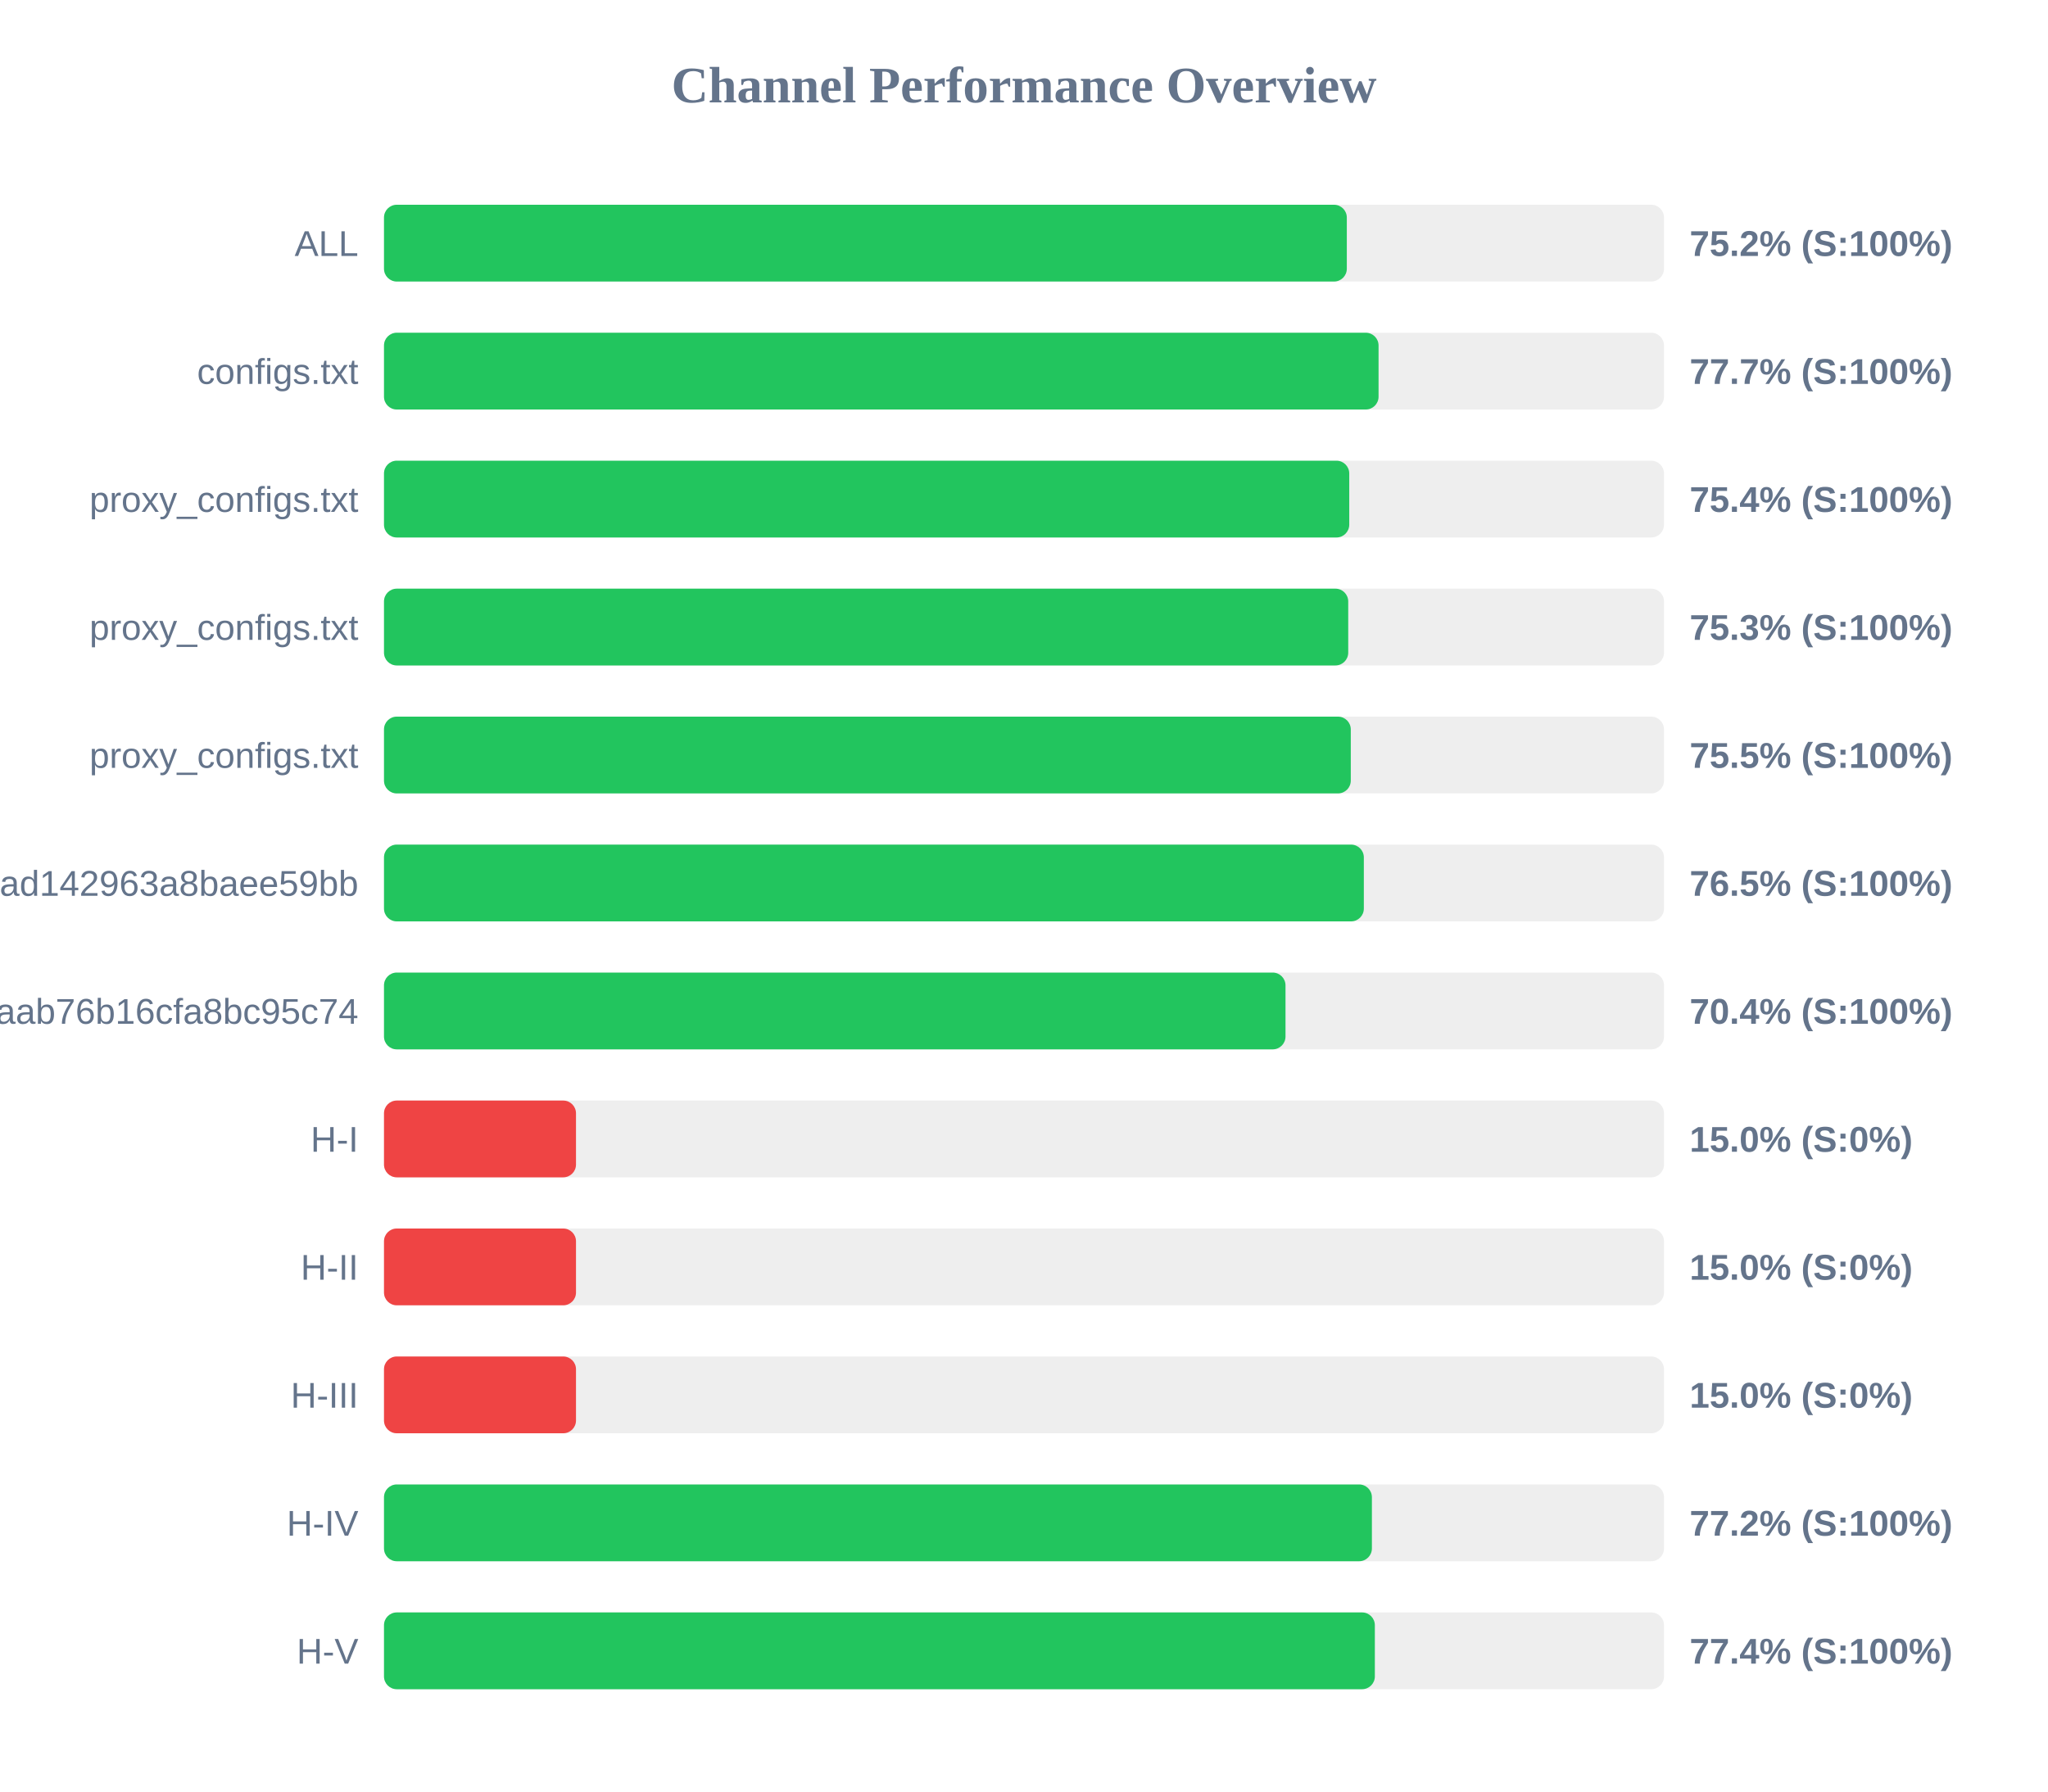
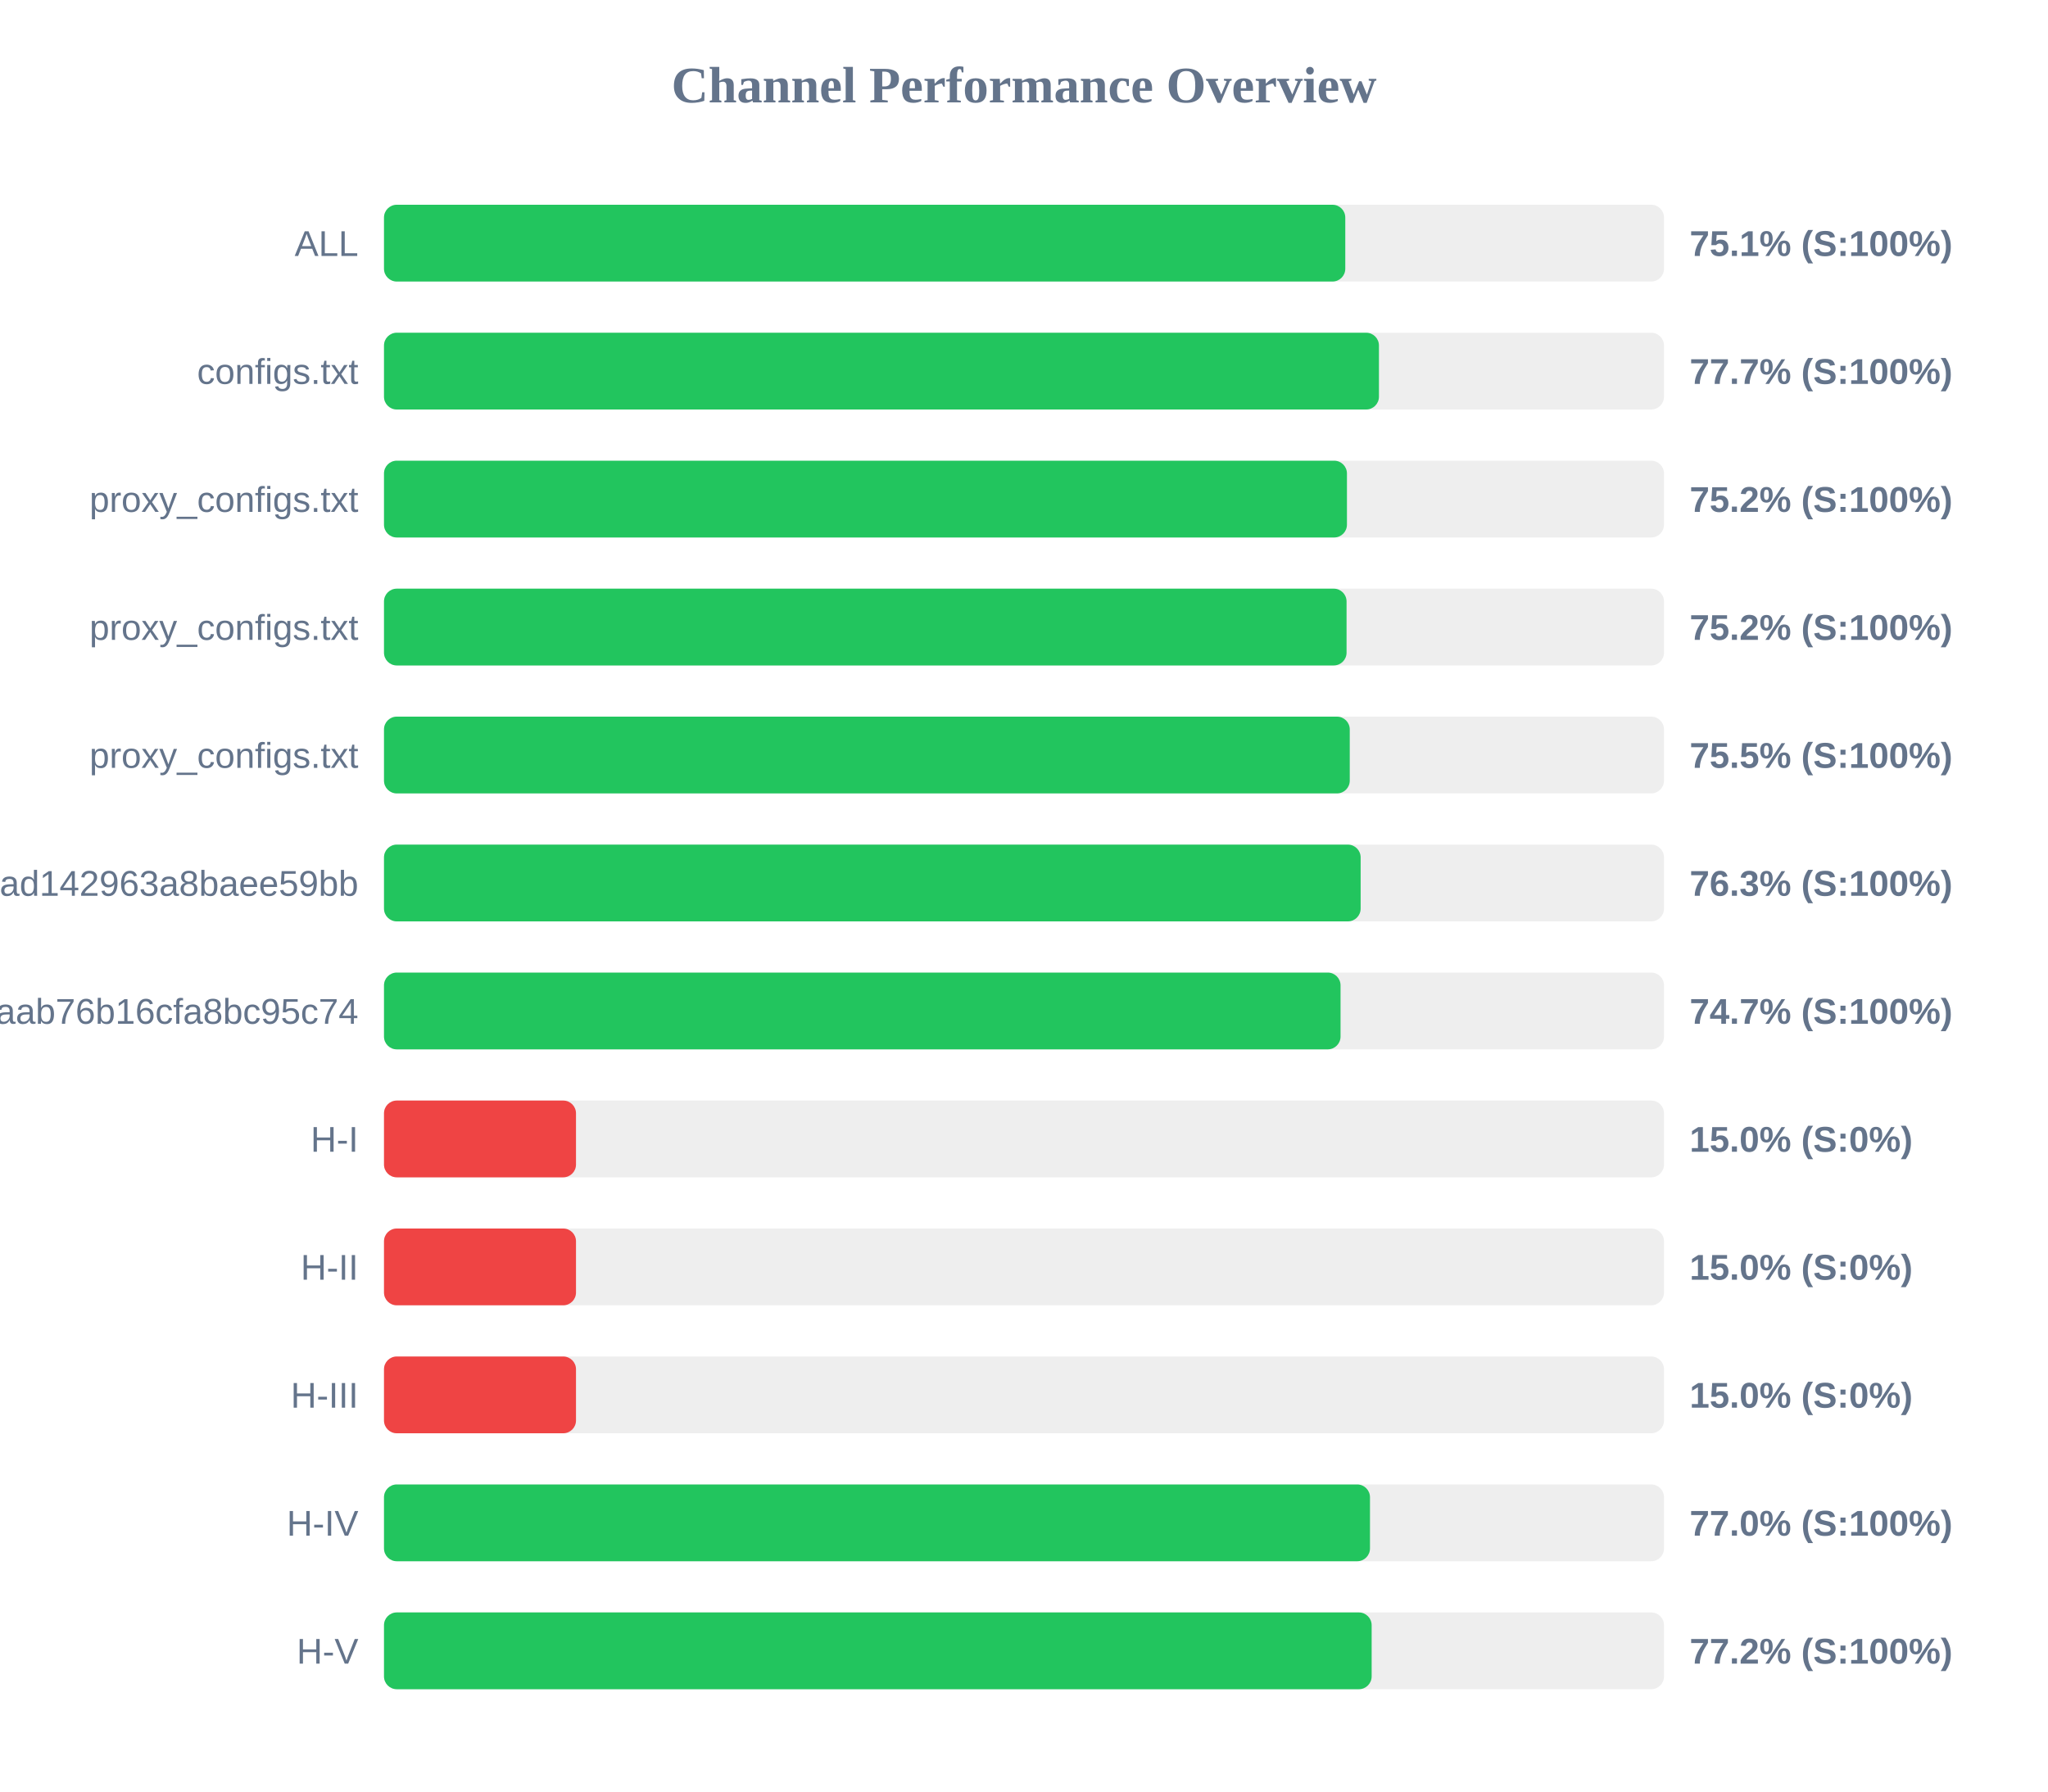
<svg xmlns="http://www.w3.org/2000/svg" width="800" height="700" version="1.1">
  <style>
        .row { font: 14px Arial; fill: #64748b; }
        .score { font: bold 14px Arial; fill: #64748b; }
    </style>
  <text x="400" y="40" text-anchor="middle" font-size="20px" font-weight="bold" fill="#64748b">Channel Performance Overview</text>
  <rect x="150" y="80" width="500" height="30" fill="#eee" rx="5" />
-   <rect x="150" y="80" width="376.1" height="30" fill="#22c55e" rx="5" />
+   <rect x="150" y="80" width="375.5" height="30" fill="#22c55e" rx="5" />
  <text x="140" y="100" text-anchor="end" class="row">ALL</text>
-   <text x="660" y="100" text-anchor="start" class="score">75.2% (S:100%)</text>
+   <text x="660" y="100" text-anchor="start" class="score">75.1% (S:100%)</text>
  <rect x="150" y="130" width="500" height="30" fill="#eee" rx="5" />
-   <rect x="150" y="130" width="388.5" height="30" fill="#22c55e" rx="5" />
+   <rect x="150" y="130" width="388.65" height="30" fill="#22c55e" rx="5" />
  <text x="140" y="150" text-anchor="end" class="row">configs.txt</text>
  <text x="660" y="150" text-anchor="start" class="score">77.7% (S:100%)</text>
  <rect x="150" y="180" width="500" height="30" fill="#eee" rx="5" />
-   <rect x="150" y="180" width="377.05" height="30" fill="#22c55e" rx="5" />
+   <rect x="150" y="180" width="376.15" height="30" fill="#22c55e" rx="5" />
  <text x="140" y="200" text-anchor="end" class="row">proxy_configs.txt</text>
-   <text x="660" y="200" text-anchor="start" class="score">75.4% (S:100%)</text>
+   <text x="660" y="200" text-anchor="start" class="score">75.2% (S:100%)</text>
  <rect x="150" y="230" width="500" height="30" fill="#eee" rx="5" />
-   <rect x="150" y="230" width="376.65" height="30" fill="#22c55e" rx="5" />
+   <rect x="150" y="230" width="376.0" height="30" fill="#22c55e" rx="5" />
  <text x="140" y="250" text-anchor="end" class="row">proxy_configs.txt</text>
-   <text x="660" y="250" text-anchor="start" class="score">75.3% (S:100%)</text>
+   <text x="660" y="250" text-anchor="start" class="score">75.2% (S:100%)</text>
  <rect x="150" y="280" width="500" height="30" fill="#eee" rx="5" />
-   <rect x="150" y="280" width="377.65" height="30" fill="#22c55e" rx="5" />
+   <rect x="150" y="280" width="377.25" height="30" fill="#22c55e" rx="5" />
  <text x="140" y="300" text-anchor="end" class="row">proxy_configs.txt</text>
  <text x="660" y="300" text-anchor="start" class="score">75.5% (S:100%)</text>
  <rect x="150" y="330" width="500" height="30" fill="#eee" rx="5" />
-   <rect x="150" y="330" width="382.75" height="30" fill="#22c55e" rx="5" />
+   <rect x="150" y="330" width="381.5" height="30" fill="#22c55e" rx="5" />
  <text x="140" y="350" text-anchor="end" class="row">subscribe?token=bb610d21b57e36ad142963a8baee59bb</text>
-   <text x="660" y="350" text-anchor="start" class="score">76.5% (S:100%)</text>
+   <text x="660" y="350" text-anchor="start" class="score">76.3% (S:100%)</text>
  <rect x="150" y="380" width="500" height="30" fill="#eee" rx="5" />
-   <rect x="150" y="380" width="352.15" height="30" fill="#22c55e" rx="5" />
+   <rect x="150" y="380" width="373.65" height="30" fill="#22c55e" rx="5" />
  <text x="140" y="400" text-anchor="end" class="row">3ae0e6ed6c161aab76b16cfa8bc95c74</text>
-   <text x="660" y="400" text-anchor="start" class="score">70.4% (S:100%)</text>
+   <text x="660" y="400" text-anchor="start" class="score">74.7% (S:100%)</text>
  <rect x="150" y="430" width="500" height="30" fill="#eee" rx="5" />
  <rect x="150" y="430" width="75.0" height="30" fill="#ef4444" rx="5" />
  <text x="140" y="450" text-anchor="end" class="row">H-I</text>
  <text x="660" y="450" text-anchor="start" class="score">15.0% (S:0%)</text>
  <rect x="150" y="480" width="500" height="30" fill="#eee" rx="5" />
  <rect x="150" y="480" width="75.0" height="30" fill="#ef4444" rx="5" />
  <text x="140" y="500" text-anchor="end" class="row">H-II</text>
  <text x="660" y="500" text-anchor="start" class="score">15.0% (S:0%)</text>
  <rect x="150" y="530" width="500" height="30" fill="#eee" rx="5" />
  <rect x="150" y="530" width="75.0" height="30" fill="#ef4444" rx="5" />
  <text x="140" y="550" text-anchor="end" class="row">H-III</text>
  <text x="660" y="550" text-anchor="start" class="score">15.0% (S:0%)</text>
  <rect x="150" y="580" width="500" height="30" fill="#eee" rx="5" />
-   <rect x="150" y="580" width="385.9" height="30" fill="#22c55e" rx="5" />
+   <rect x="150" y="580" width="385.15" height="30" fill="#22c55e" rx="5" />
  <text x="140" y="600" text-anchor="end" class="row">H-IV</text>
-   <text x="660" y="600" text-anchor="start" class="score">77.2% (S:100%)</text>
+   <text x="660" y="600" text-anchor="start" class="score">77.0% (S:100%)</text>
  <rect x="150" y="630" width="500" height="30" fill="#eee" rx="5" />
-   <rect x="150" y="630" width="387.05" height="30" fill="#22c55e" rx="5" />
+   <rect x="150" y="630" width="385.8" height="30" fill="#22c55e" rx="5" />
  <text x="140" y="650" text-anchor="end" class="row">H-V</text>
-   <text x="660" y="650" text-anchor="start" class="score">77.4% (S:100%)</text>
+   <text x="660" y="650" text-anchor="start" class="score">77.2% (S:100%)</text>
</svg>
